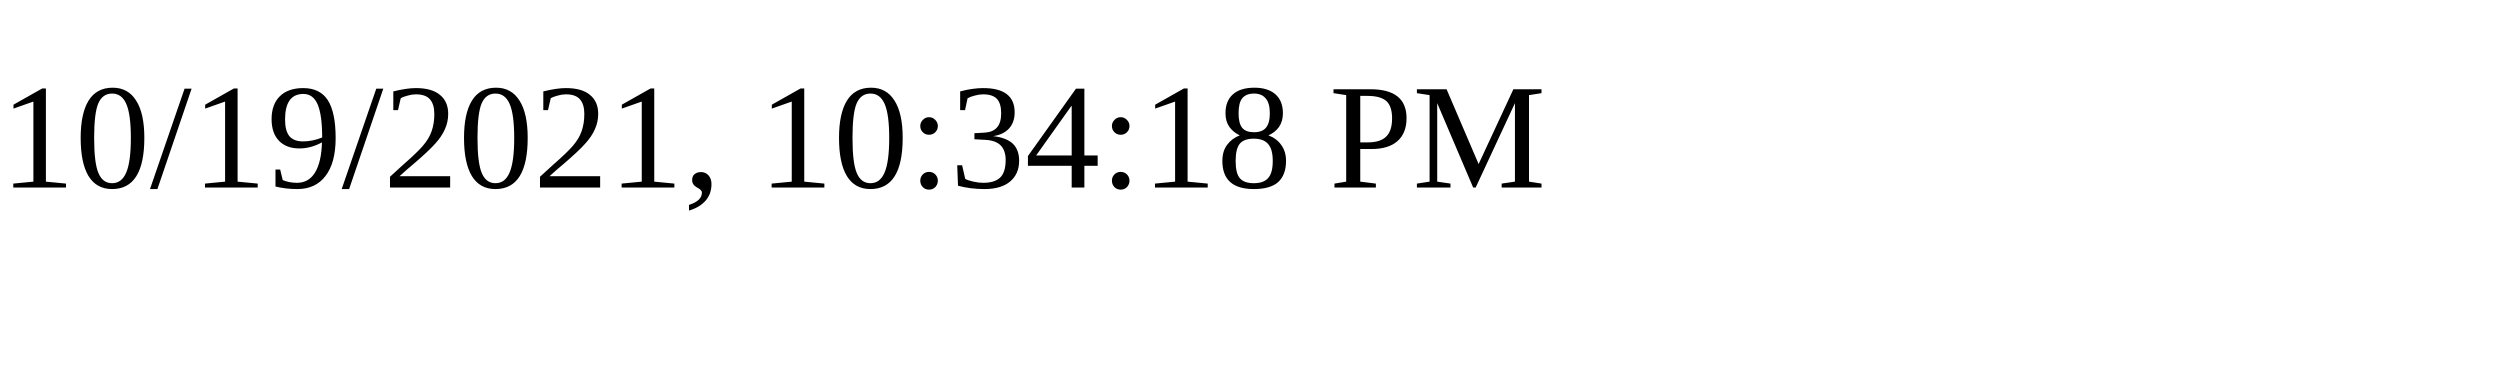
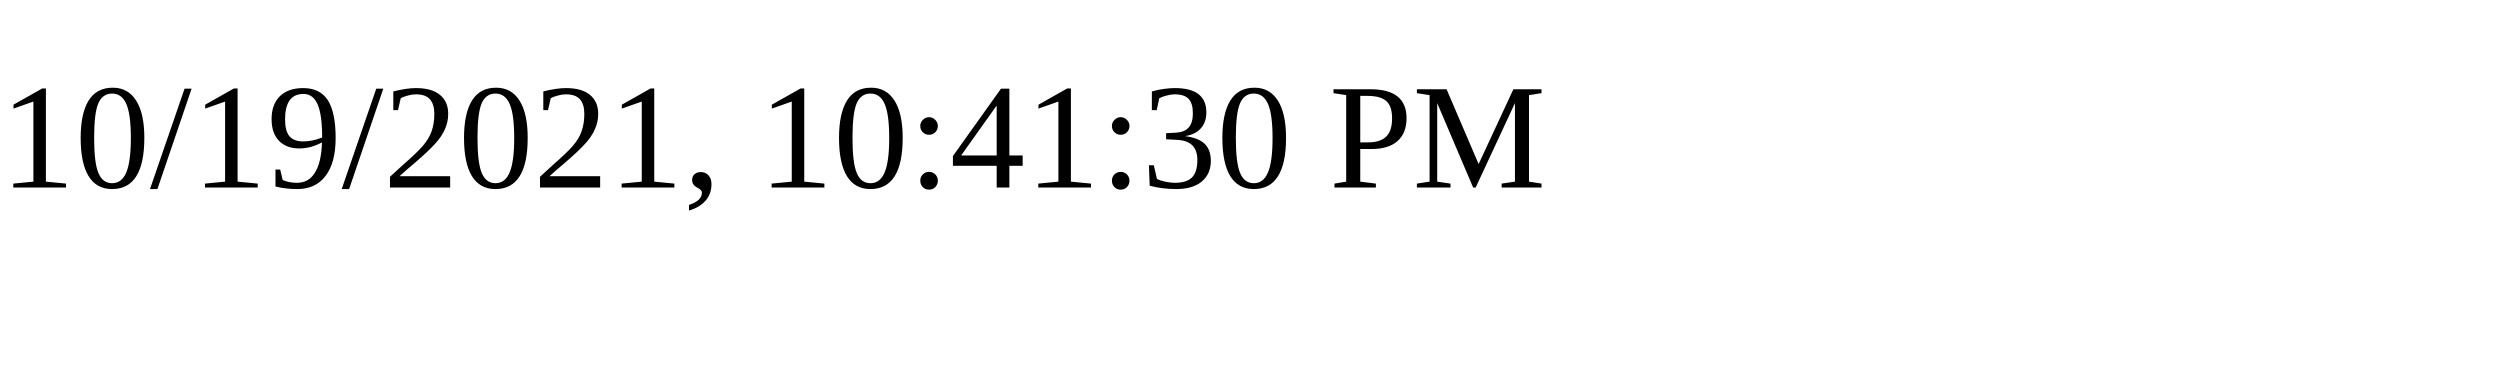
<svg xmlns="http://www.w3.org/2000/svg" height="30" width="200">
-   <text x="0" y="15">10/19/2021, 10:34:18 PM</text>
+   <text x="0" y="15">10/19/2021, 10:41:30 PM</text>
</svg>
